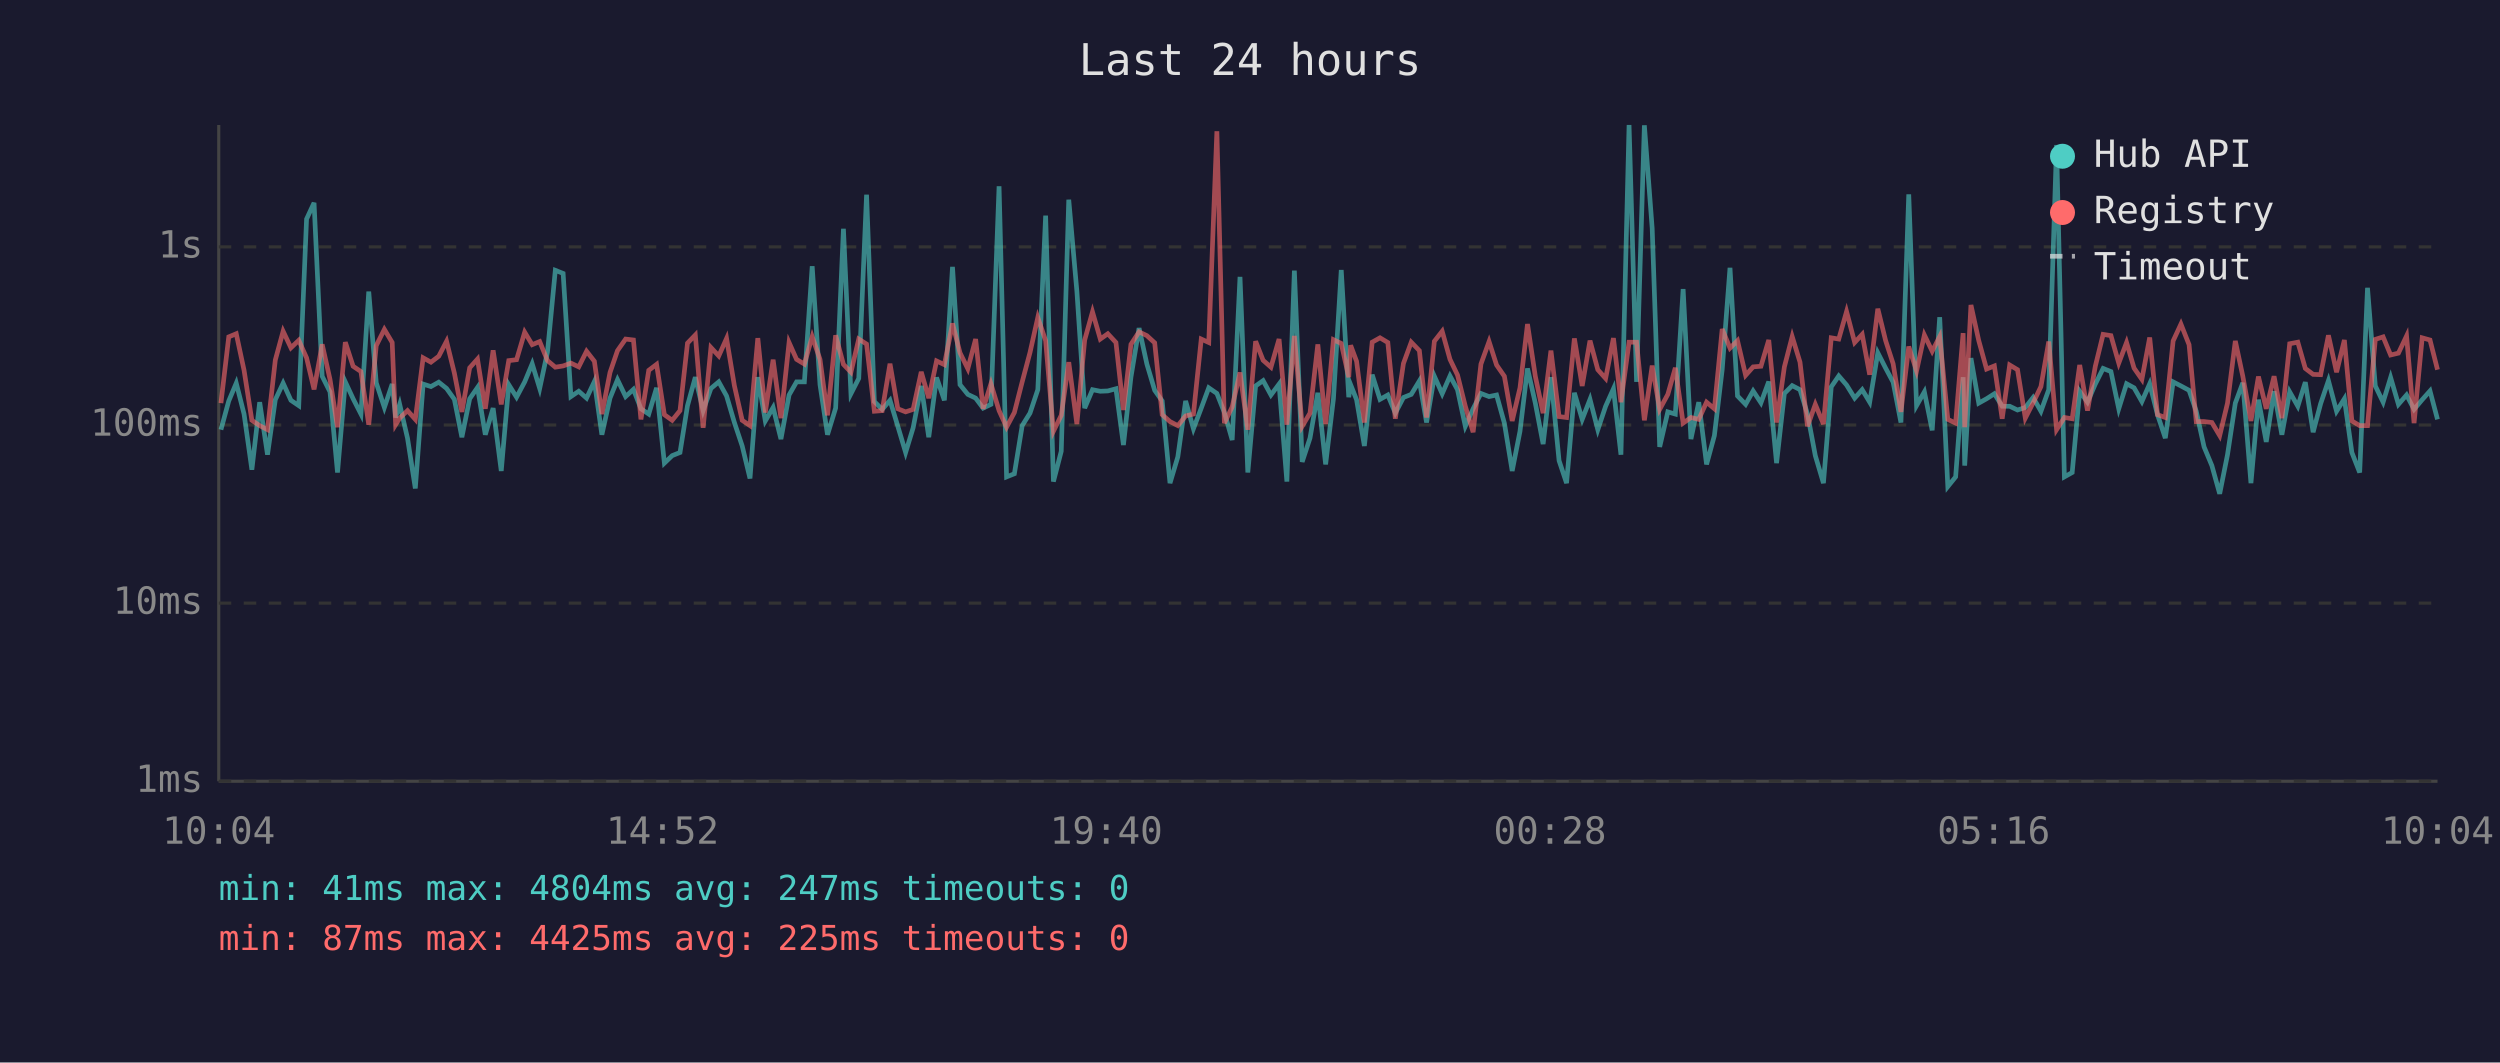
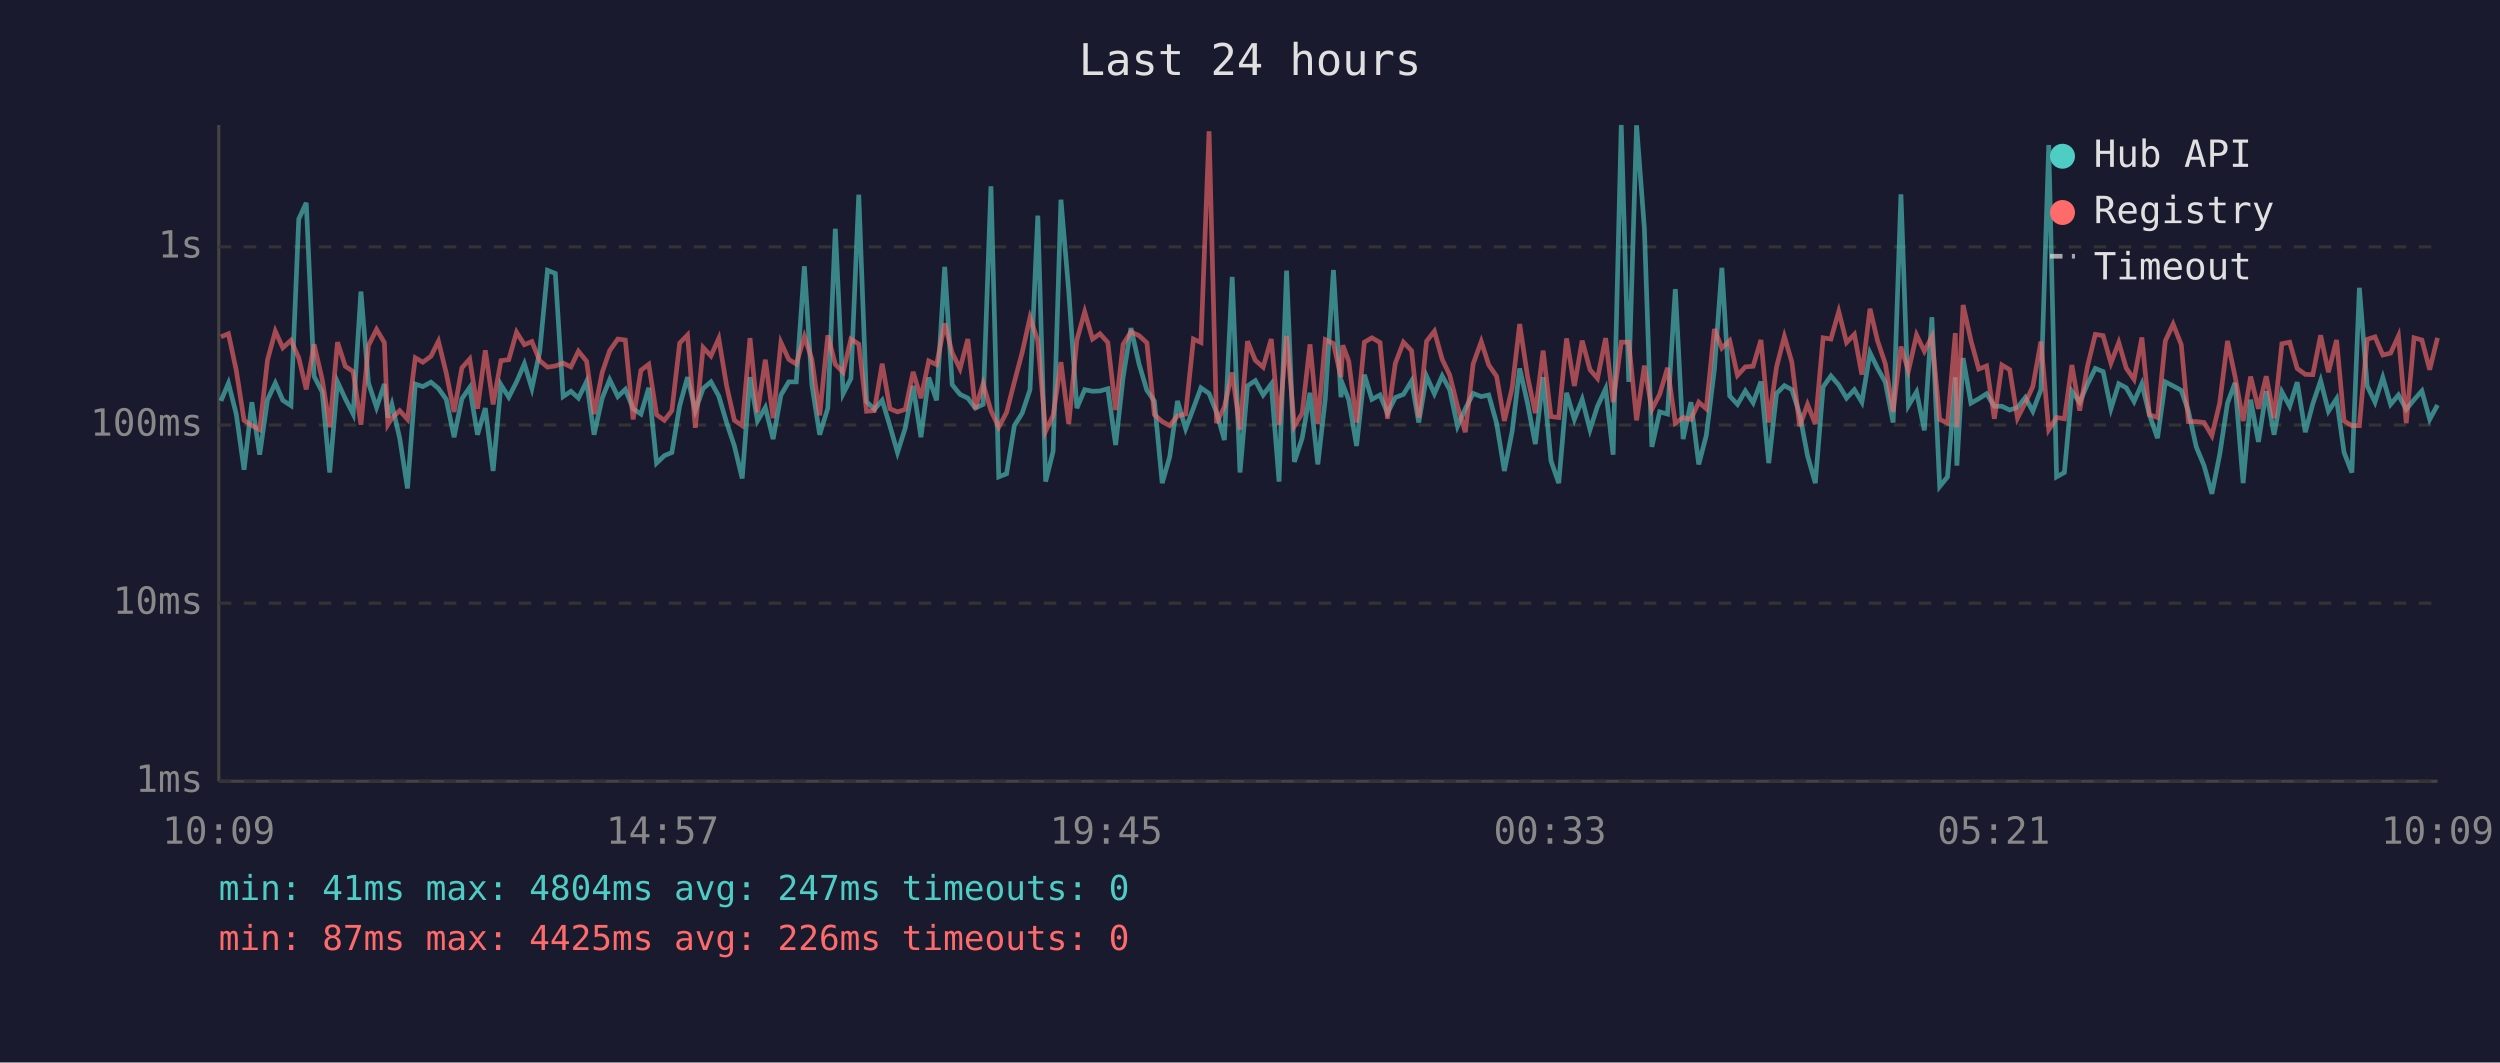
<svg xmlns="http://www.w3.org/2000/svg" viewBox="0 0 800 340" font-family="monospace" font-size="12">
  <rect width="800" height="340" fill="#1a1a2e" />
  <text x="400" y="24" fill="#e0e0e0" font-size="14" text-anchor="middle">Last 24 hours</text>
  <line x1="70" y1="40" x2="70" y2="250" stroke="#444" stroke-width="1" />
  <line x1="70" y1="250" x2="780" y2="250" stroke="#444" stroke-width="1" />
  <line x1="70" y1="250" x2="780" y2="250" stroke="#333" stroke-width="1" stroke-dasharray="4" />
  <text x="65" y="250" fill="#888" text-anchor="end" dominant-baseline="middle">1ms</text>
  <line x1="70" y1="193" x2="780" y2="193" stroke="#333" stroke-width="1" stroke-dasharray="4" />
  <text x="65" y="193" fill="#888" text-anchor="end" dominant-baseline="middle">10ms</text>
  <line x1="70" y1="136" x2="780" y2="136" stroke="#333" stroke-width="1" stroke-dasharray="4" />
  <text x="65" y="136" fill="#888" text-anchor="end" dominant-baseline="middle">100ms</text>
  <line x1="70" y1="79" x2="780" y2="79" stroke="#333" stroke-width="1" stroke-dasharray="4" />
  <text x="65" y="79" fill="#888" text-anchor="end" dominant-baseline="middle">1s</text>
-   <text x="70" y="270" fill="#888" text-anchor="middle">10:04</text>
-   <text x="212" y="270" fill="#888" text-anchor="middle">14:52</text>
-   <text x="354" y="270" fill="#888" text-anchor="middle">19:40</text>
-   <text x="496" y="270" fill="#888" text-anchor="middle">00:28</text>
-   <text x="638" y="270" fill="#888" text-anchor="middle">05:16</text>
-   <text x="780" y="270" fill="#888" text-anchor="middle">10:04</text>
-   <polyline points="70.7,137.5 73.2,128.3 75.6,122.6 78.1,132.5 80.6,150.3 83.1,128.7 85.6,145.5 88.1,127.9 90.6,122.6 93.1,128.1 95.6,129.8 98.1,70.1 100.5,64.9 103.1,120.4 105.6,125.4 108.0,151.2 110.5,122.2 113.0,127.6 115.5,132.5 118.0,93.3 120.4,122.5 123.0,130.4 125.5,122.9 126.6,133.6 127.9,129.4 130.4,140.2 132.9,156.3 135.4,122.9 137.9,123.7 140.4,122.3 142.9,124.3 145.4,127.8 147.8,139.9 150.3,127.6 152.8,124.0 155.3,139.1 157.8,130.6 160.4,150.7 162.8,123.1 165.3,127.1 167.9,122.2 170.3,116.4 172.7,124.3 175.2,112.6 177.7,86.5 180.2,87.5 182.7,126.9 185.2,125.2 187.7,127.4 190.2,122.1 192.6,139.1 195.2,127.4 197.6,121.5 200.2,126.9 202.7,124.6 205.1,130.8 207.6,132.5 210.1,124.1 212.6,148.2 215.1,145.8 217.6,144.8 220.0,129.8 222.5,120.7 225.0,131.4 227.5,124.3 230.0,122.2 232.5,126.7 235.0,135.2 237.5,142.7 240.0,153.1 242.5,120.7 244.9,134.7 247.4,130.4 249.9,140.5 252.5,126.4 254.9,122.2 257.4,122.2 259.9,85.2 262.4,123.1 264.8,139.1 267.4,130.6 269.9,73.2 272.3,126.0 274.8,121.1 277.3,62.3 279.8,128.5 282.3,131.0 284.8,128.1 287.3,136.4 289.8,144.8 292.2,136.9 294.8,123.5 297.2,139.9 299.7,120.8 302.2,128.1 304.8,85.4 307.2,123.1 309.7,126.2 312.2,127.4 314.6,130.6 317.1,129.4 319.7,59.6 322.1,152.6 324.6,151.6 327.1,136.2 329.6,132.2 332.1,124.7 334.6,69.0 337.1,154.1 339.6,144.4 342.0,63.9 344.6,93.2 347.1,130.6 349.6,124.7 352.1,125.2 354.5,125.1 357.1,124.4 359.5,142.4 361.9,120.7 364.5,105.0 367.0,116.5 369.5,124.9 371.9,128.3 374.4,154.6 376.9,146.2 379.4,128.3 381.9,137.2 384.4,130.6 386.8,124.1 389.4,125.9 391.8,132.0 394.3,140.8 396.8,88.6 399.3,151.2 401.8,123.5 404.2,121.8 406.7,126.4 409.3,122.9 411.8,154.1 414.2,86.6 416.7,147.8 419.2,140.2 421.7,125.7 424.2,148.6 426.7,127.6 429.2,86.4 431.6,127.1 432.2,123.1 434.1,127.9 436.6,142.7 439.1,119.9 441.6,127.8 444.1,126.4 446.5,132.2 449.1,127.2 451.6,126.2 454.2,121.9 456.5,135.2 459.0,120.4 461.5,126.0 464.0,120.3 466.4,124.7 468.9,136.4 471.4,130.8 473.9,125.9 476.5,126.9 478.9,126.4 481.4,135.4 483.9,150.7 486.4,138.0 488.8,117.9 491.3,129.0 493.8,142.1 496.3,120.7 498.9,147.4 501.3,154.6 503.8,125.7 506.3,134.2 508.8,127.8 511.3,137.5 513.8,130.0 516.3,124.4 518.7,145.5 521.3,40.0 523.7,122.2 526.2,40.1 528.7,73.1 531.1,143.0 533.7,131.8 536.1,132.5 538.6,92.5 541.1,140.5 543.6,128.7 546.1,148.6 548.6,139.4 551.1,118.3 553.6,85.7 556.0,126.7 558.6,129.4 561.0,125.1 563.5,128.9 566.0,122.1 568.5,148.2 571.0,125.9 573.5,123.4 576.0,124.7 578.4,132.5 580.9,145.8 583.5,154.6 586.0,123.8 588.4,120.3 590.9,123.2 593.5,127.4 595.9,124.7 598.3,128.7 600.9,112.9 603.4,117.8 605.8,122.3 608.3,135.2 610.8,62.2 613.3,129.8 615.8,125.4 618.3,137.7 620.7,101.5 623.3,155.7 625.8,152.6 628.2,120.7 628.7,149.0 630.7,114.6 633.2,129.0 635.7,127.6 638.2,126.0 640.7,130.0 643.1,130.0 645.6,131.2 648.1,130.4 650.6,127.2 653.1,131.6 655.6,124.7 658.1,46.4 660.6,152.6 663.1,151.2 665.5,125.2 668.0,128.7 670.5,122.9 673.0,117.9 675.5,118.9 678.0,130.8 680.5,122.8 682.9,124.1 685.4,128.5 687.9,122.8 690.4,132.7 692.9,140.2 695.4,122.2 697.9,123.5 700.5,124.9 702.8,131.6 705.3,143.0 707.8,149.0 710.3,158.0 712.8,145.5 715.3,129.0 717.7,122.5 720.3,154.6 722.7,127.9 725.2,141.4 727.7,125.2 730.2,139.1 732.7,125.4 735.3,130.0 737.7,122.3 740.2,138.3 742.6,129.2 745.1,121.8 747.7,131.6 750.2,127.6 752.6,144.8 755.1,151.2 757.6,92.1 760.1,123.5 762.6,128.7 765.0,120.8 767.5,129.4 770.1,126.4 772.5,131.0 775.1,127.9 777.6,125.1 780.0,134.2" fill="none" stroke="#4ecdc4" stroke-width="1.5" opacity="0.6" />
-   <polyline points="70.7,129.0 73.2,107.8 75.6,106.8 78.1,118.5 80.6,134.5 83.1,136.2 85.6,137.5 88.1,115.2 90.6,106.0 93.1,111.3 95.6,108.9 98.1,114.5 100.5,124.6 103.1,110.2 105.6,121.4 108.0,136.7 110.5,109.5 113.0,117.2 115.5,118.9 118.0,135.9 120.4,110.6 123.0,105.4 125.5,109.6 126.6,135.9 127.9,133.8 130.4,131.4 132.9,134.2 135.4,114.5 137.9,115.9 140.4,114.0 142.9,109.2 145.4,119.4 147.8,131.8 150.3,117.7 152.8,114.9 155.3,130.8 157.8,112.1 160.4,129.4 162.8,115.4 165.3,115.1 167.9,106.3 170.3,110.3 172.7,109.3 175.2,115.4 177.7,117.5 180.2,117.1 182.7,116.2 185.2,117.4 187.7,112.4 190.2,115.6 192.6,132.5 195.2,119.2 197.6,112.2 200.2,108.5 202.7,108.8 205.1,134.2 207.6,118.5 210.1,116.6 212.6,132.7 215.1,134.5 217.6,131.4 220.0,109.8 222.5,107.2 225.0,136.9 227.5,111.2 230.0,113.9 232.5,108.3 235.0,123.4 237.5,134.5 240.0,136.2 242.5,108.2 244.9,132.0 247.4,115.1 249.9,133.8 252.5,109.6 254.9,115.0 257.4,116.5 259.9,107.7 262.4,115.0 264.8,132.9 267.4,107.3 269.9,116.6 272.3,119.1 274.8,108.5 277.3,110.1 279.8,131.6 282.3,131.4 284.8,116.4 287.3,130.8 289.8,131.8 292.2,131.0 294.8,119.0 297.2,127.4 299.7,115.5 302.2,116.7 304.8,103.5 307.2,112.9 309.7,118.0 312.2,108.5 314.6,130.8 317.1,122.8 319.7,131.4 322.1,136.7 324.6,132.0 327.1,122.2 329.6,112.8 332.1,101.6 334.6,109.0 337.1,138.0 339.6,132.9 342.0,115.9 344.6,135.7 347.1,108.8 349.6,99.8 352.1,108.5 354.5,106.8 357.1,109.6 359.5,131.2 361.9,110.2 364.5,106.2 367.0,107.4 369.5,109.7 371.9,132.7 374.4,134.9 376.9,136.2 379.4,133.1 381.9,132.5 384.4,108.5 386.8,109.6 389.4,42.0 391.8,135.4 394.3,130.2 396.8,119.2 399.3,137.5 401.8,109.2 404.2,115.3 406.7,117.5 409.3,108.5 411.8,135.9 414.2,107.5 416.7,136.4 419.2,132.2 421.7,110.2 424.2,135.7 426.7,108.7 429.2,109.9 431.6,120.7 432.2,110.5 434.1,115.6 436.6,135.2 439.1,109.5 441.6,108.1 444.1,109.6 446.5,134.0 449.1,116.3 451.6,109.5 454.2,112.2 456.5,133.6 459.0,109.2 461.5,106.0 464.0,115.0 466.4,120.0 468.9,130.0 471.4,138.3 473.9,116.5 476.5,109.3 478.9,116.8 481.4,120.4 483.9,134.7 486.4,124.1 488.8,103.7 491.3,120.4 493.8,132.2 496.3,112.2 498.9,133.3 501.3,133.6 503.8,108.3 506.3,123.5 508.8,109.0 511.3,118.3 513.8,121.1 516.3,108.2 518.7,128.7 521.3,109.5 523.7,109.5 526.2,134.5 528.7,117.0 531.1,131.0 533.7,126.2 536.1,117.7 538.6,135.4 541.1,133.6 543.6,134.2 546.1,128.7 548.6,130.8 551.1,105.3 553.6,111.4 556.0,109.0 558.6,120.1 561.0,117.4 563.5,117.2 566.0,108.8 568.5,135.2 571.0,117.4 573.5,107.7 576.0,115.9 578.4,136.4 580.9,129.4 583.5,135.7 586.0,108.1 588.4,108.5 590.9,99.7 593.5,109.6 595.9,107.0 598.3,119.9 600.9,98.8 603.4,109.0 605.8,116.4 608.3,131.8 610.8,110.9 613.3,118.7 615.8,107.2 618.3,112.4 620.7,107.7 623.3,134.2 625.8,135.4 628.2,106.6 628.7,136.7 630.7,97.6 633.2,109.0 635.7,118.1 638.2,117.1 640.7,134.0 643.1,116.8 645.6,118.3 648.1,133.8 650.6,128.9 653.1,123.7 655.6,109.3 658.1,137.5 660.6,133.6 663.1,134.0 665.5,116.8 668.0,131.4 670.5,117.2 673.0,107.0 675.5,107.4 678.0,116.2 680.5,109.6 682.9,117.8 685.4,121.4 687.9,108.0 690.4,132.7 692.9,133.6 695.4,109.1 697.9,103.7 700.5,110.3 702.8,134.9 705.3,134.9 707.8,135.2 710.3,139.4 712.8,129.0 715.3,109.1 717.7,120.4 720.3,134.7 722.7,120.5 725.2,130.8 727.7,120.4 730.2,133.8 732.7,110.0 735.3,109.5 737.7,117.9 740.2,119.8 742.6,119.9 745.1,107.3 747.7,119.1 750.2,108.8 752.6,134.7 755.1,136.2 757.6,136.2 760.1,108.6 762.6,107.8 765.0,113.6 767.5,113.0 770.1,107.5 772.5,135.4 775.1,108.1 777.6,108.8 780.0,118.3" fill="none" stroke="#ff6b6b" stroke-width="1.5" opacity="0.6" />
+   <text x="70" y="270" fill="#888" text-anchor="middle">10:09</text>
+   <text x="212" y="270" fill="#888" text-anchor="middle">14:57</text>
+   <text x="354" y="270" fill="#888" text-anchor="middle">19:45</text>
+   <text x="496" y="270" fill="#888" text-anchor="middle">00:33</text>
+   <text x="638" y="270" fill="#888" text-anchor="middle">05:21</text>
+   <text x="780" y="270" fill="#888" text-anchor="middle">10:09</text>
+   <polyline points="70.7,128.3 73.1,122.6 75.6,132.5 78.1,150.3 80.6,128.7 83.1,145.5 85.6,127.9 88.1,122.6 90.5,128.1 93.1,129.8 95.6,70.1 98.0,64.9 100.5,120.4 103.1,125.4 105.5,151.2 108.0,122.2 110.5,127.6 113.0,132.5 115.5,93.3 117.9,122.5 120.5,130.4 123.0,122.9 124.1,133.6 125.4,129.4 127.9,140.2 130.4,156.3 132.9,122.9 135.3,123.7 137.9,122.3 140.3,124.3 142.8,127.8 145.3,139.9 147.8,127.6 150.3,124.0 152.8,139.1 155.3,130.6 157.8,150.7 160.3,123.1 162.8,127.1 165.3,122.2 167.8,116.4 170.2,124.3 172.7,112.6 175.2,86.5 177.7,87.5 180.2,126.9 182.7,125.2 185.1,127.4 187.7,122.1 190.1,139.1 192.7,127.4 195.1,121.5 197.7,126.9 200.1,124.6 202.6,130.8 205.1,132.5 207.6,124.1 210.1,148.2 212.6,145.8 215.0,144.8 217.5,129.8 220.0,120.7 222.5,131.4 225.0,124.3 227.5,122.2 230.0,126.7 232.5,135.2 235.0,142.7 237.5,153.1 240.0,120.7 242.4,134.7 244.9,130.4 247.4,140.5 249.9,126.4 252.4,122.2 254.8,122.2 257.4,85.2 259.8,123.1 262.3,139.1 264.9,130.6 267.3,73.2 269.8,126.0 272.3,121.1 274.8,62.3 277.3,128.5 279.8,131.0 282.3,128.1 284.8,136.4 287.2,144.8 289.7,136.9 292.2,123.5 294.7,139.9 297.2,120.8 299.7,128.1 302.3,85.4 304.7,123.1 307.2,126.2 309.7,127.4 312.1,130.6 314.6,129.4 317.1,59.6 319.6,152.6 322.1,151.6 324.6,136.2 327.1,132.2 329.6,124.7 332.1,69.0 334.6,154.1 337.0,144.4 339.5,63.9 342.0,93.2 344.6,130.6 347.1,124.7 349.6,125.2 352.0,125.1 354.5,124.4 357.0,142.4 359.4,120.7 361.9,105.0 364.5,116.5 367.0,124.9 369.4,128.3 371.9,154.6 374.3,146.2 376.8,128.3 379.4,137.2 381.9,130.6 384.3,124.1 386.9,125.9 389.3,132.0 391.8,140.8 394.3,88.6 396.8,151.2 399.2,123.5 401.7,121.8 404.2,126.4 406.8,122.9 409.3,154.1 411.7,86.6 414.2,147.8 416.7,140.2 419.2,125.7 421.7,148.6 424.1,127.6 426.7,86.4 429.1,127.1 429.7,123.1 431.6,127.9 434.1,142.7 436.6,119.9 439.0,127.8 441.6,126.4 444.0,132.2 446.5,127.2 449.1,126.2 451.7,121.9 454.0,135.2 456.5,120.4 459.0,126.0 461.5,120.3 463.9,124.7 466.4,136.4 468.9,130.8 471.4,125.9 474.0,126.9 476.4,126.4 478.9,135.4 481.4,150.7 483.9,138.0 486.3,117.9 488.8,129.0 491.3,142.1 493.8,120.7 496.3,147.4 498.8,154.6 501.3,125.7 503.8,134.2 506.3,127.8 508.8,137.5 511.2,130.0 513.8,124.4 516.2,145.5 518.8,40.0 521.2,122.2 523.7,40.1 526.2,73.1 528.6,143.0 531.1,131.8 533.6,132.5 536.1,92.5 538.6,140.5 541.1,128.7 543.6,148.6 546.0,139.4 548.6,118.3 551.0,85.7 553.5,126.7 556.0,129.4 558.5,125.1 561.0,128.9 563.5,122.1 566.0,148.2 568.5,125.9 571.0,123.4 573.4,124.7 575.9,132.5 578.4,145.8 580.9,154.6 583.4,123.8 585.9,120.3 588.4,123.2 590.9,127.4 593.4,124.7 595.8,128.7 598.4,112.9 600.8,117.8 603.3,122.3 605.8,135.2 608.3,62.2 610.7,129.8 613.3,125.4 615.8,137.7 618.2,101.5 620.7,155.7 623.2,152.6 625.7,120.7 626.2,149.0 628.2,114.6 630.7,129.0 633.2,127.6 635.7,126.0 638.2,130.0 640.6,130.0 643.1,131.2 645.6,130.4 648.1,127.2 650.5,131.6 653.1,124.7 655.6,46.4 658.1,152.6 660.6,151.2 663.0,125.2 665.5,128.7 668.0,122.9 670.5,117.9 673.0,118.9 675.5,130.8 678.0,122.8 680.4,124.1 682.9,128.5 685.4,122.8 687.8,132.7 690.4,140.2 692.9,122.2 695.4,123.5 698.0,124.9 700.3,131.6 702.8,143.0 705.3,149.0 707.8,158.0 710.3,145.5 712.8,129.0 715.2,122.5 717.8,154.6 720.2,127.9 722.7,141.4 725.2,125.2 727.7,139.1 730.2,125.4 732.7,130.0 735.1,122.3 737.7,138.3 740.1,129.2 742.6,121.8 745.1,131.6 747.7,127.6 750.1,144.8 752.6,151.2 755.0,92.1 757.5,123.5 760.0,128.7 762.5,120.8 765.0,129.4 767.5,126.4 770.0,131.0 772.5,127.9 775.0,125.1 777.5,134.2 780.0,129.6" fill="none" stroke="#4ecdc4" stroke-width="1.5" opacity="0.6" />
+   <polyline points="70.7,107.8 73.1,106.8 75.6,118.5 78.1,134.5 80.6,136.2 83.1,137.5 85.6,115.2 88.1,106.0 90.5,111.3 93.1,108.9 95.6,114.5 98.0,124.6 100.5,110.2 103.1,121.4 105.5,136.7 108.0,109.5 110.5,117.2 113.0,118.9 115.5,135.9 117.9,110.6 120.5,105.4 123.0,109.6 124.1,135.9 125.4,133.8 127.9,131.4 130.4,134.2 132.9,114.5 135.3,115.9 137.9,114.0 140.3,109.2 142.8,119.4 145.3,131.8 147.8,117.7 150.3,114.9 152.8,130.8 155.3,112.1 157.8,129.4 160.3,115.4 162.8,115.1 165.3,106.3 167.8,110.3 170.2,109.3 172.7,115.4 175.2,117.5 177.7,117.1 180.2,116.2 182.7,117.4 185.1,112.4 187.7,115.6 190.1,132.5 192.7,119.2 195.1,112.2 197.7,108.5 200.1,108.8 202.6,134.2 205.1,118.5 207.6,116.6 210.1,132.7 212.6,134.5 215.0,131.4 217.5,109.8 220.0,107.2 222.5,136.9 225.0,111.2 227.5,113.9 230.0,108.3 232.5,123.4 235.0,134.5 237.5,136.2 240.0,108.2 242.4,132.0 244.9,115.1 247.4,133.8 249.9,109.6 252.4,115.0 254.8,116.5 257.4,107.7 259.8,115.0 262.3,132.9 264.9,107.3 267.3,116.6 269.8,119.1 272.3,108.5 274.8,110.1 277.3,131.6 279.8,131.4 282.3,116.4 284.8,130.8 287.2,131.8 289.7,131.0 292.2,119.0 294.7,127.4 297.2,115.5 299.7,116.7 302.3,103.5 304.7,112.9 307.2,118.0 309.7,108.5 312.1,130.8 314.6,122.8 317.1,131.4 319.6,136.7 322.1,132.0 324.6,122.2 327.1,112.8 329.6,101.6 332.1,109.0 334.6,138.0 337.0,132.9 339.5,115.9 342.0,135.7 344.6,108.8 347.1,99.8 349.6,108.5 352.0,106.8 354.5,109.6 357.0,131.2 359.4,110.2 361.9,106.2 364.5,107.4 367.0,109.7 369.4,132.7 371.9,134.9 374.3,136.2 376.8,133.1 379.4,132.5 381.9,108.5 384.3,109.6 386.9,42.0 389.3,135.4 391.8,130.2 394.3,119.2 396.8,137.5 399.2,109.2 401.7,115.3 404.2,117.5 406.8,108.5 409.3,135.9 411.7,107.5 414.2,136.4 416.7,132.2 419.2,110.2 421.7,135.7 424.1,108.7 426.7,109.9 429.1,120.7 429.7,110.5 431.6,115.6 434.1,135.2 436.6,109.5 439.0,108.1 441.6,109.6 444.0,134.0 446.5,116.3 449.1,109.5 451.7,112.2 454.0,133.6 456.5,109.2 459.0,106.0 461.5,115.0 463.9,120.0 466.4,130.0 468.9,138.3 471.4,116.5 474.0,109.3 476.4,116.8 478.9,120.4 481.4,134.7 483.9,124.1 486.3,103.7 488.8,120.4 491.3,132.2 493.8,112.2 496.3,133.3 498.8,133.6 501.3,108.3 503.8,123.5 506.3,109.0 508.8,118.3 511.2,121.1 513.8,108.2 516.2,128.7 518.8,109.5 521.2,109.5 523.7,134.5 526.2,117.0 528.6,131.0 531.1,126.2 533.6,117.7 536.1,135.4 538.6,133.6 541.1,134.2 543.6,128.7 546.0,130.8 548.6,105.3 551.0,111.4 553.5,109.0 556.0,120.1 558.5,117.4 561.0,117.2 563.5,108.8 566.0,135.2 568.5,117.4 571.0,107.7 573.4,115.9 575.9,136.4 578.4,129.4 580.9,135.7 583.4,108.1 585.9,108.5 588.4,99.7 590.9,109.6 593.4,107.0 595.8,119.9 598.4,98.8 600.8,109.0 603.3,116.4 605.8,131.8 608.3,110.9 610.7,118.7 613.3,107.2 615.8,112.4 618.2,107.7 620.7,134.2 623.2,135.4 625.7,106.6 626.2,136.7 628.2,97.6 630.7,109.0 633.2,118.1 635.7,117.1 638.2,134.0 640.6,116.8 643.1,118.3 645.6,133.8 648.1,128.9 650.5,123.7 653.1,109.3 655.6,137.5 658.1,133.6 660.6,134.0 663.0,116.8 665.5,131.4 668.0,117.2 670.5,107.0 673.0,107.4 675.5,116.2 678.0,109.6 680.4,117.8 682.9,121.4 685.4,108.0 687.8,132.7 690.4,133.6 692.9,109.1 695.4,103.7 698.0,110.3 700.3,134.9 702.8,134.9 705.3,135.2 707.8,139.4 710.3,129.0 712.8,109.1 715.2,120.4 717.8,134.7 720.2,120.5 722.7,130.8 725.2,120.4 727.7,133.8 730.2,110.0 732.7,109.5 735.1,117.9 737.7,119.8 740.1,119.9 742.6,107.3 745.1,119.1 747.7,108.8 750.1,134.7 752.6,136.2 755.0,136.2 757.5,108.6 760.0,107.8 762.5,113.6 765.0,113.0 767.5,107.5 770.0,135.4 772.5,108.1 775.0,108.8 777.5,118.3 780.0,108.1" fill="none" stroke="#ff6b6b" stroke-width="1.5" opacity="0.6" />
  <circle cx="660" cy="50" r="4" fill="#4ecdc4" />
  <text x="670" y="50" fill="#e0e0e0" dominant-baseline="middle">Hub API</text>
  <circle cx="660" cy="68" r="4" fill="#ff6b6b" />
  <text x="670" y="68" fill="#e0e0e0" dominant-baseline="middle">Registry</text>
  <line x1="656" y1="82" x2="664" y2="82" stroke="#e0e0e0" stroke-width="1.5" stroke-dasharray="4,3" opacity="0.7" />
  <text x="670" y="86" fill="#e0e0e0" dominant-baseline="middle">Timeout</text>
  <text x="70" y="288" fill="#4ecdc4" font-size="11">min: 41ms  max: 4804ms  avg: 247ms  timeouts: 0</text>
-   <text x="70" y="304" fill="#ff6b6b" font-size="11">min: 87ms  max: 4425ms  avg: 225ms  timeouts: 0</text>
+   <text x="70" y="304" fill="#ff6b6b" font-size="11">min: 87ms  max: 4425ms  avg: 226ms  timeouts: 0</text>
</svg>
